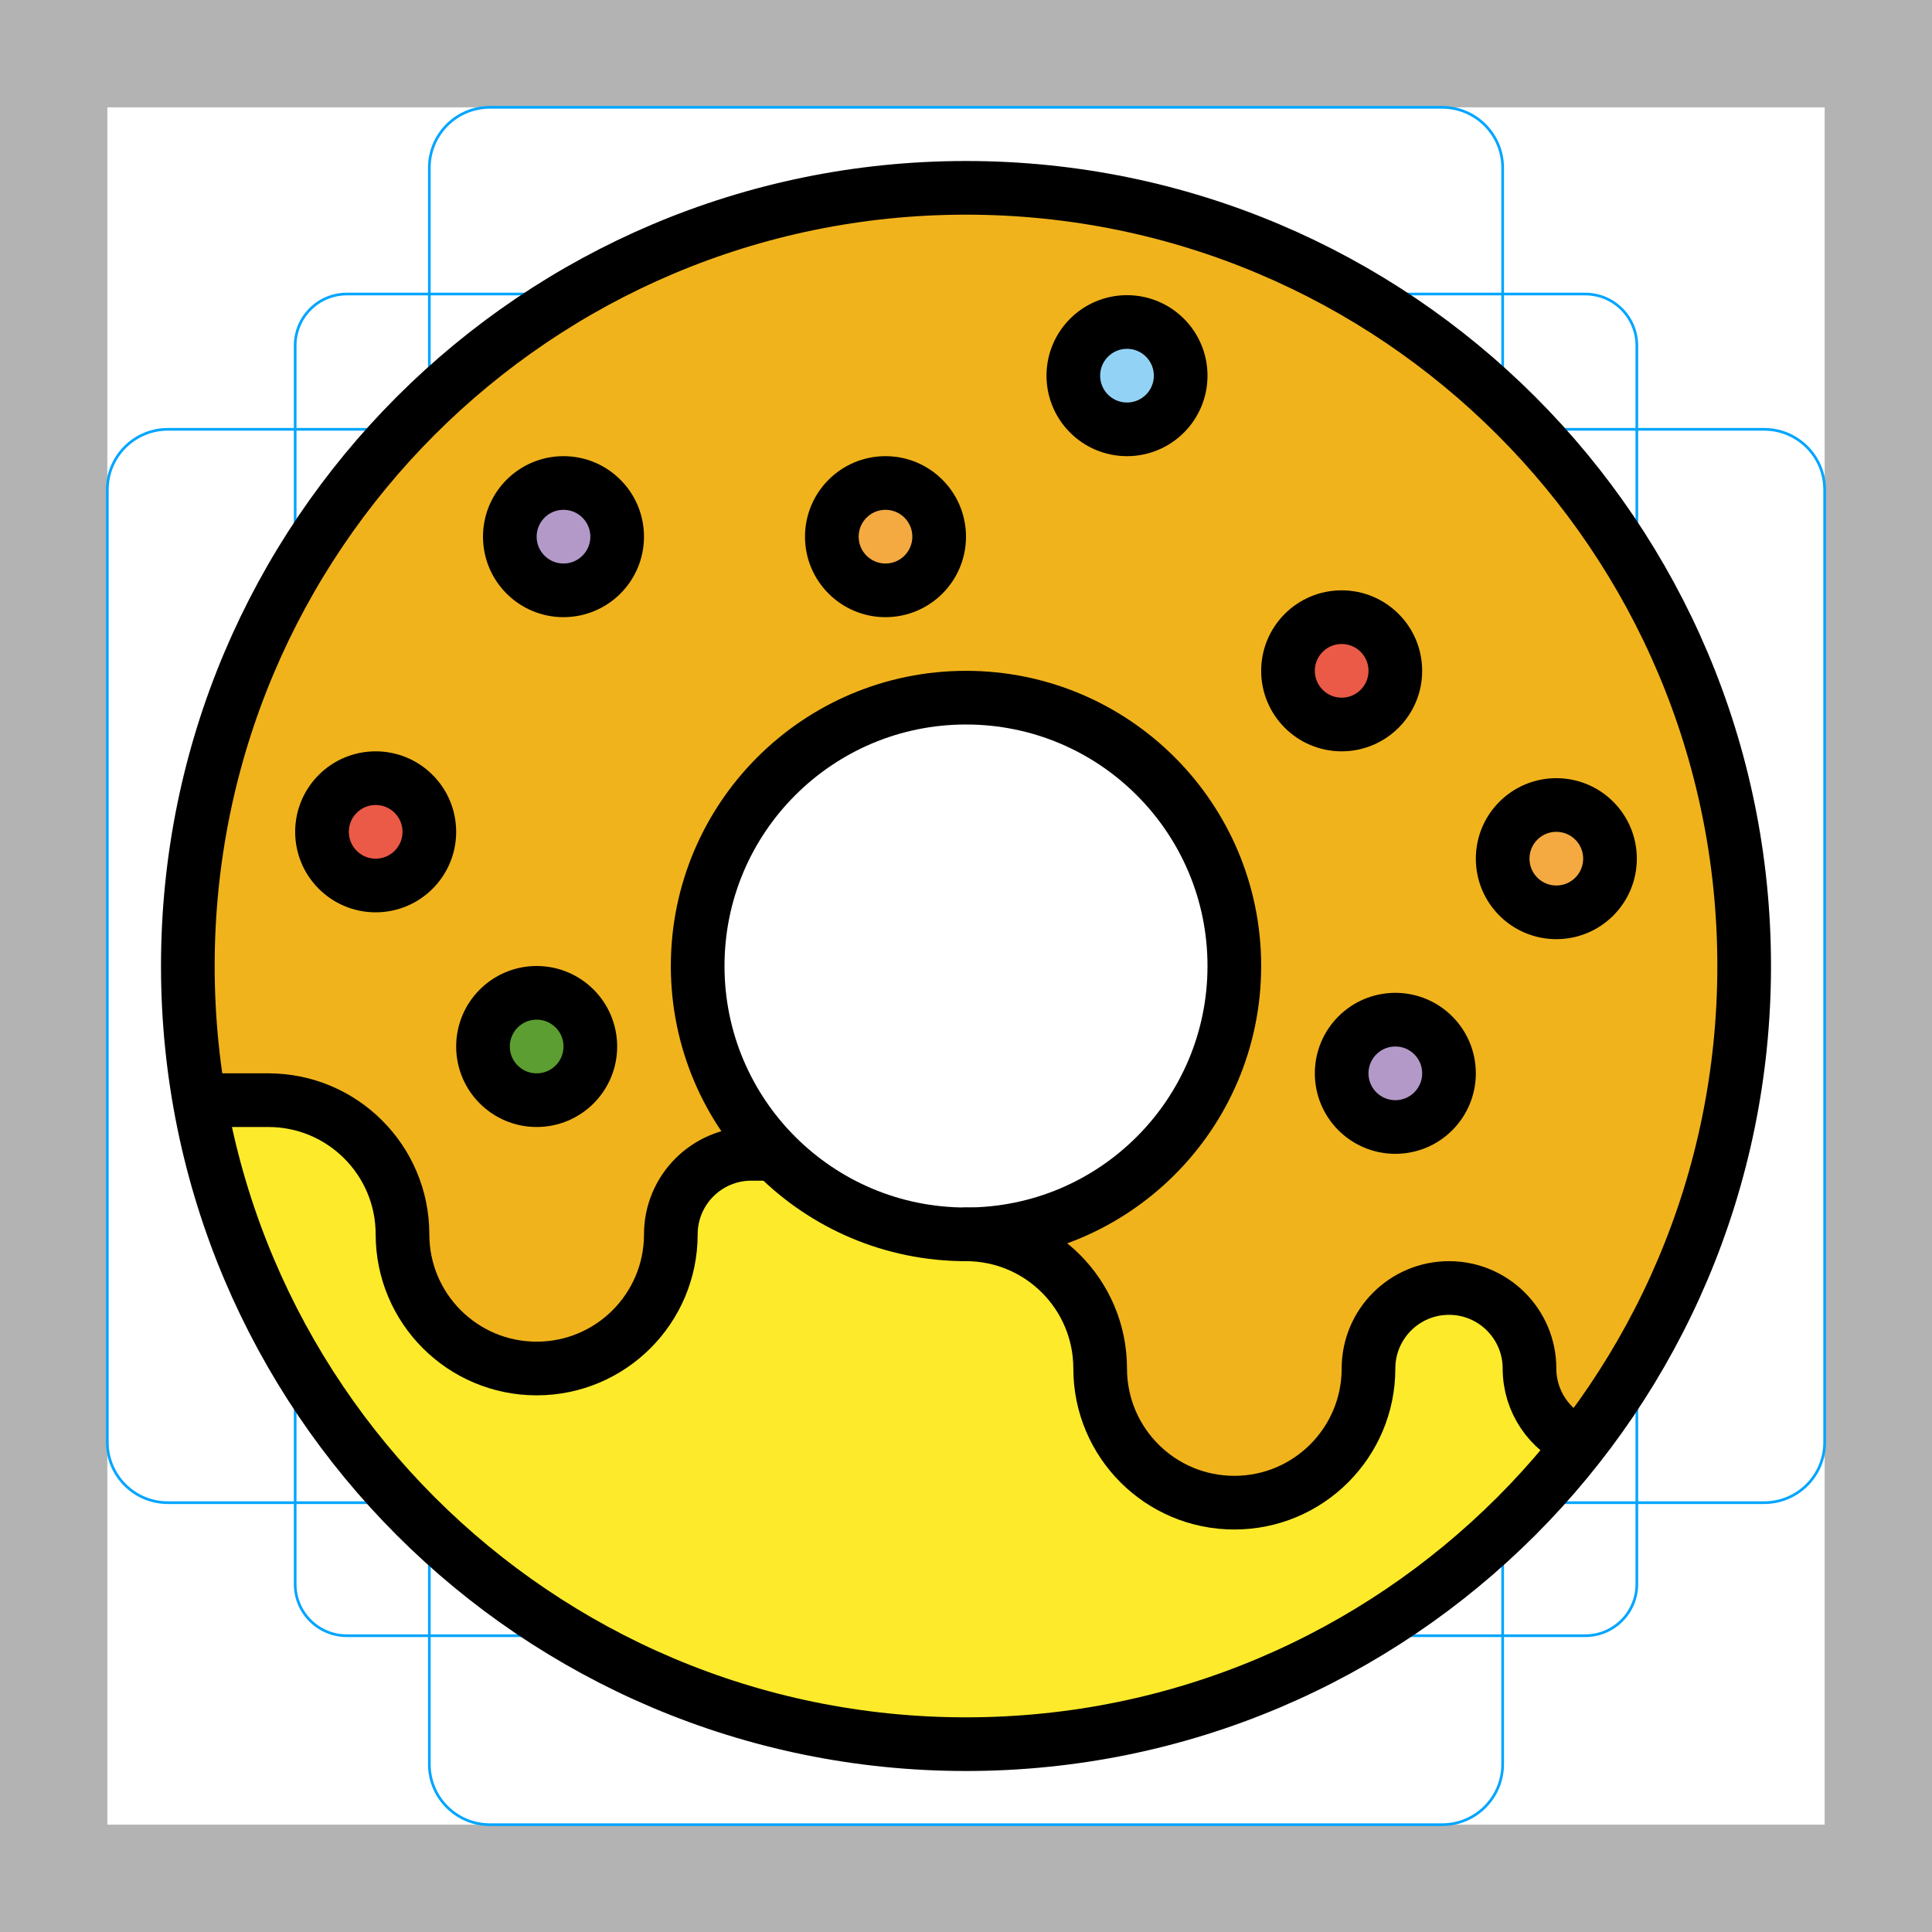
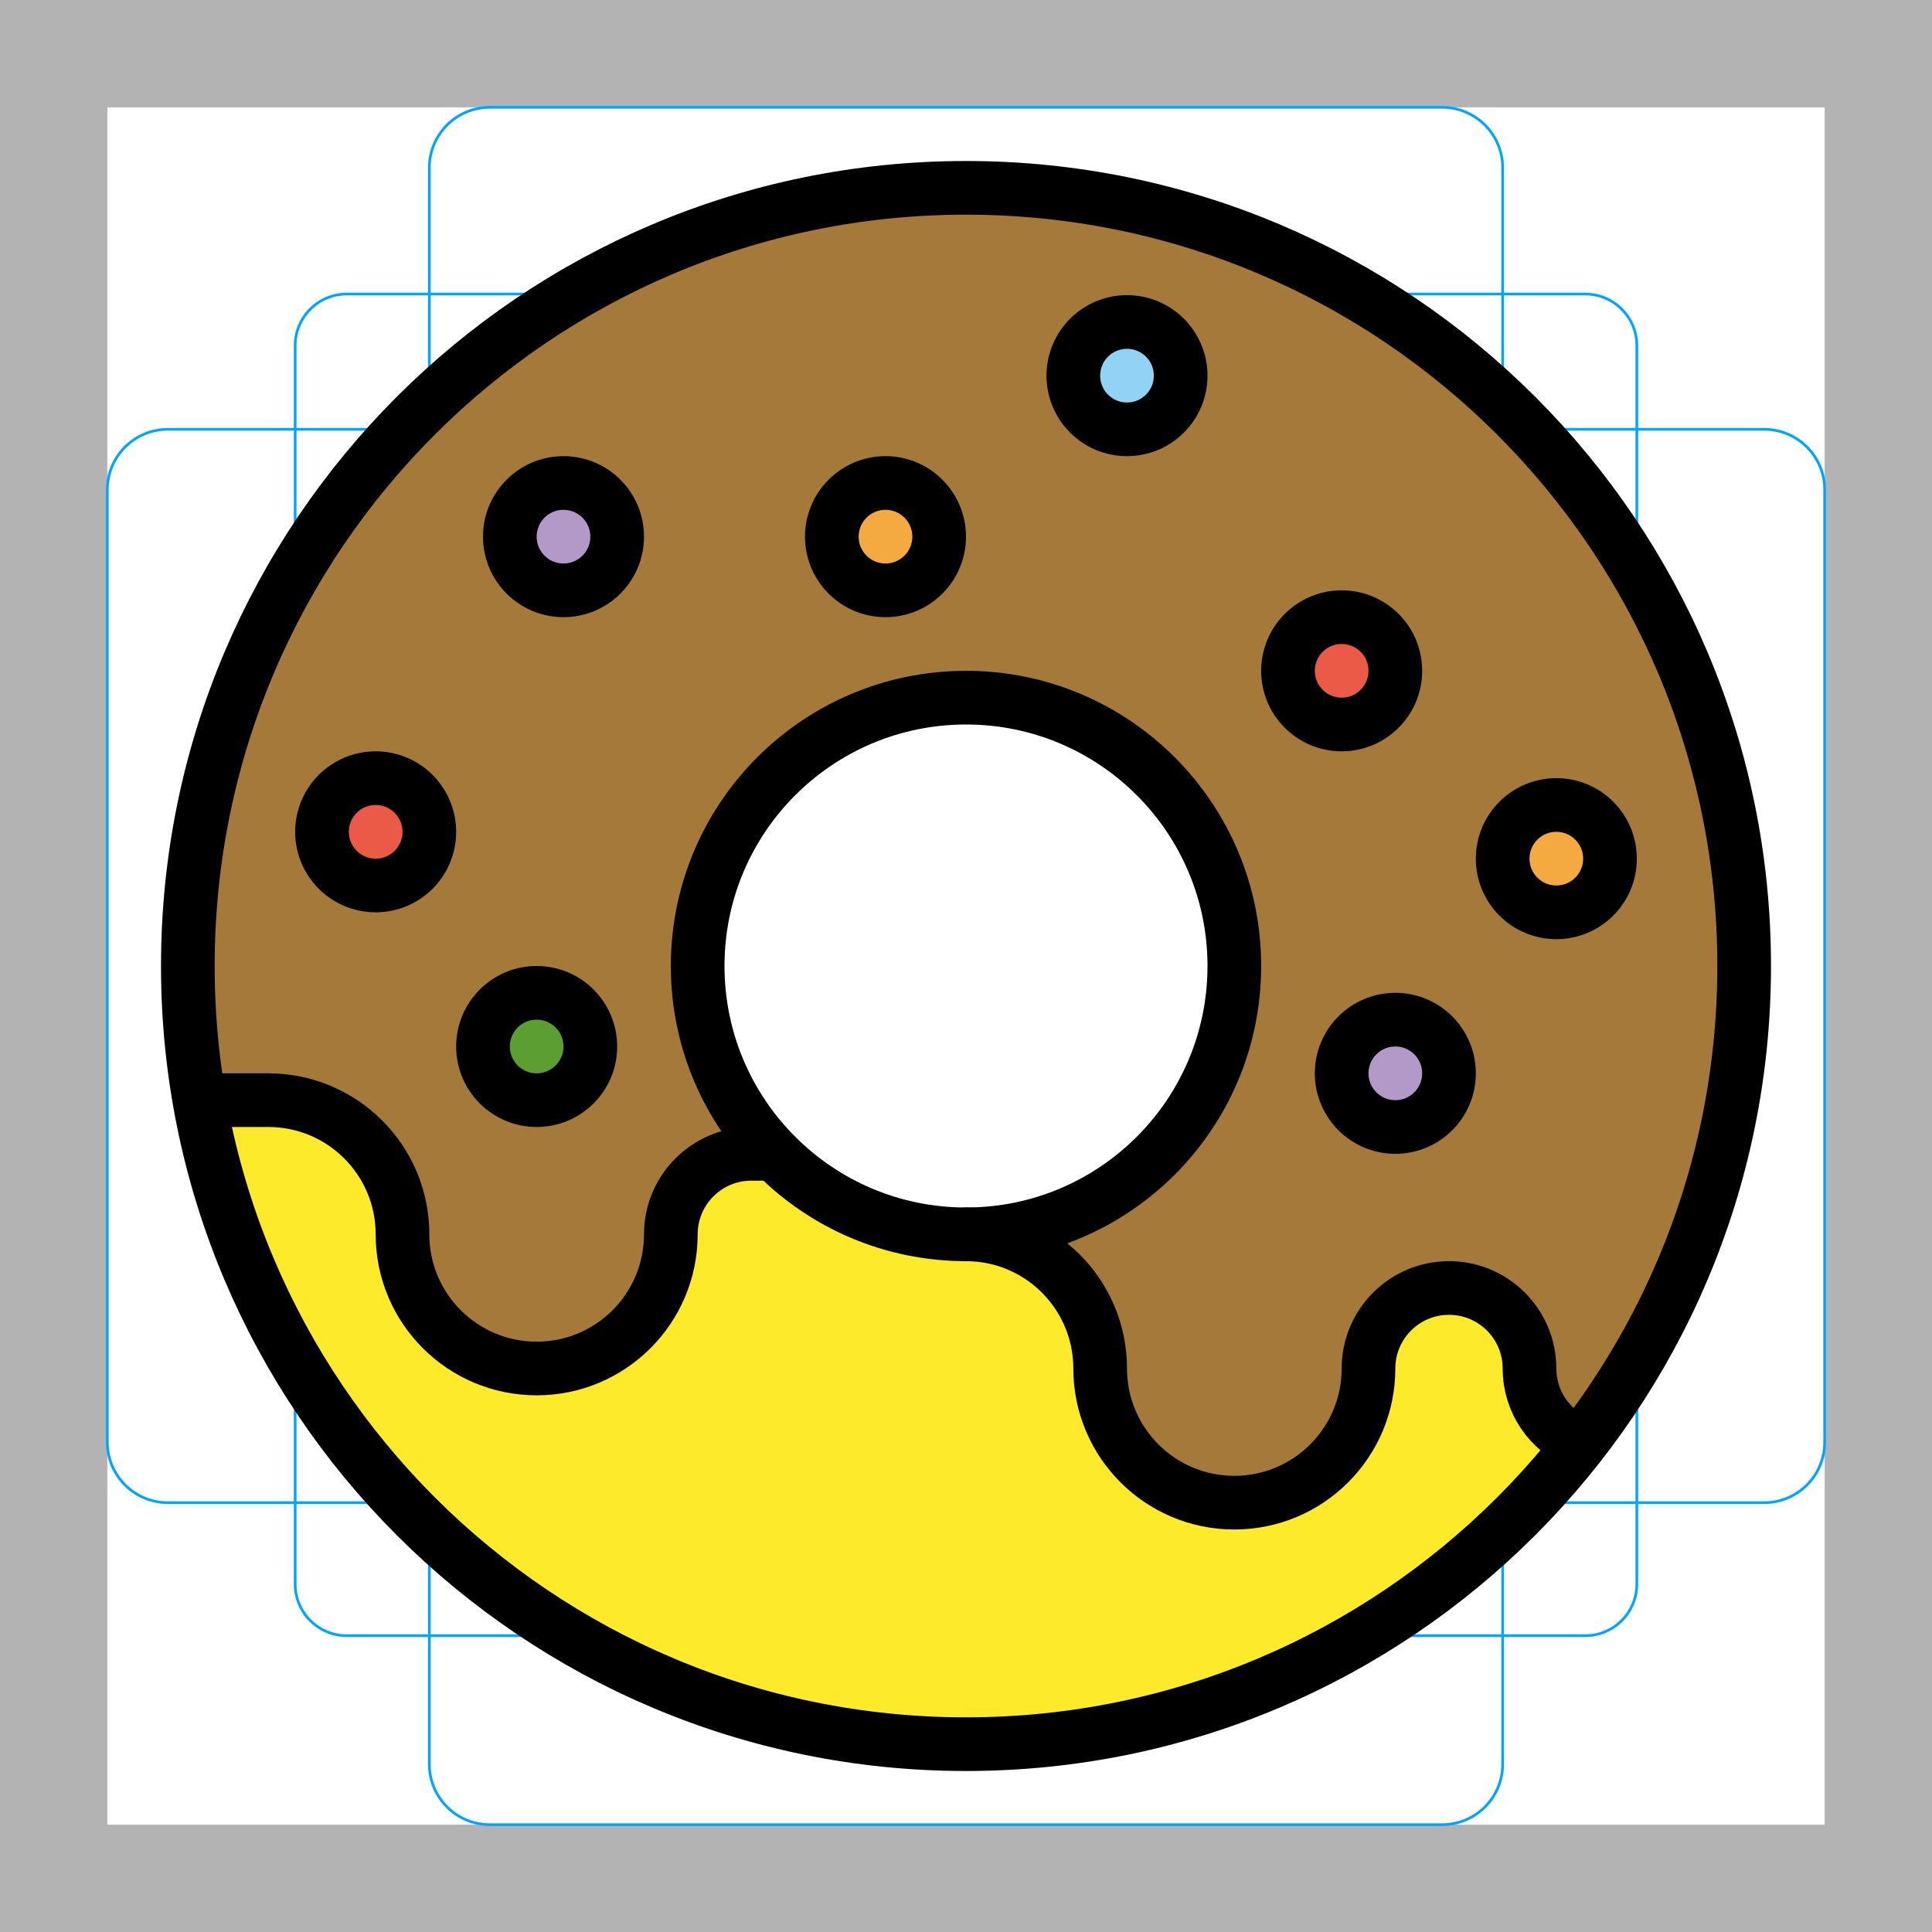
<svg xmlns="http://www.w3.org/2000/svg" id="emoji" viewBox="0 0 72 72">
  <g id="grid">
-     <path fill="#b3b3b3" d="M68,4V68H4V4H68m4-4H0V72H72V0Z" />
-     <path fill="none" stroke="#00a5ff" stroke-miterlimit="10" stroke-width="0.1" d="M12.923,10.958H59.077A1.923,1.923,0,0,1,61,12.881V59.035a1.923,1.923,0,0,1-1.923,1.923H12.923A1.923,1.923,0,0,1,11,59.035V12.881A1.923,1.923,0,0,1,12.923,10.958Z" />
-     <rect x="16" y="4" rx="2.254" width="40" height="64" fill="none" stroke="#00a5ff" stroke-miterlimit="10" stroke-width="0.1" />
-     <rect x="16" y="4" rx="2.254" width="40" height="64" transform="translate(72) rotate(90)" fill="none" stroke="#00a5ff" stroke-miterlimit="10" stroke-width="0.1" />
-     <circle cx="36" cy="36" r="29" fill="none" stroke="#00a5ff" stroke-miterlimit="10" stroke-width="0.1" />
+     <path d="M68,4V68H4V4H68m4-4H0V72H72V0Z" fill="#b3b3b3" />
+     <path d="m12.923 10.958h46.154a1.923 1.923 0 0 1 1.923 1.923v46.154a1.923 1.923 0 0 1-1.923 1.923h-46.154a1.923 1.923 0 0 1-1.923-1.923v-46.154a1.923 1.923 0 0 1 1.923-1.923z" fill="none" stroke="#00a5ff" stroke-miterlimit="10" stroke-width=".1" />
+     <rect x="16" y="4" width="40" height="64" rx="2.254" fill="none" stroke="#00a5ff" stroke-miterlimit="10" stroke-width=".1" />
+     <rect transform="translate(72) rotate(90)" x="16" y="4" width="40" height="64" rx="2.254" fill="none" stroke="#00a5ff" stroke-miterlimit="10" stroke-width=".1" />
+     <circle cx="36" cy="36" r="29" fill="none" stroke="#00a5ff" stroke-miterlimit="10" stroke-width=".1" />
  </g>
  <g id="color">
-     <path fill="#fcea2b" stroke="none" d="M36,7C19.983,7,7,19.984,7,36c0,16.016,12.983,29,29,29s29-12.984,29-29C65,19.984,52.017,7,36,7z M36,46c-5.522,0-10-4.478-10-10s4.478-10,10-10c5.522,0,10,4.478,10,10S41.523,46,36,46z" />
-     <path fill="none" stroke="none" d="M36,46c5.522,0,10-4.478,10-10s-4.478-10-10-10c-5.522,0-10,4.478-10,10 c0,2.727,1.095,5.196,2.865,7h0.479h-0.479C30.68,44.85,33.204,46,36,46z" />
-     <path fill="none" stroke="none" d="M46,36c0-5.522-4.478-10-10-10c-5.522,0-10,4.478-10,10c0,2.727,1.095,5.196,2.865,7 c1.815,1.85,4.339,3,7.135,3C41.523,46,46,41.523,46,36z" />
-     <path fill="#f1b31c" stroke="none" d="M36,7C19.983,7,7,19.984,7,36c0,1.706,0.156,3.375,0.439,5H10c2.761,0,5,2.238,5,5s2.239,5,5,5 c2.761,0,5-2.238,5-5c0-1.656,1.343-3,3-3h0.865C27.095,41.196,26,38.727,26,36c0-5.522,4.478-10,10-10 c5.522,0,10,4.478,10,10s-4.478,10-10,10c2.761,0,5,2.238,5,5s2.239,5,5,5c2.761,0,5-2.238,5-5c0-1.656,1.343-3,3-3 c1.657,0,3,1.344,3,3c0,1.222,0.842,2.321,1.895,2.789C62.717,48.877,65,42.707,65,36C65,19.984,52.017,7,36,7z" />
-     <circle cx="14" cy="31" r="2" fill="#ea5a47" stroke="none" stroke-linecap="round" stroke-linejoin="round" stroke-miterlimit="10" stroke-width="2" />
-     <circle cx="20" cy="39" r="2" fill="#5c9e31" stroke="none" stroke-linecap="round" stroke-linejoin="round" stroke-miterlimit="10" stroke-width="2" />
-     <circle cx="52" cy="40" r="2" fill="#b399c8" stroke="none" stroke-linecap="round" stroke-linejoin="round" stroke-miterlimit="10" stroke-width="2" />
-     <circle cx="58" cy="32" r="2" fill="#f4aa41" stroke="none" stroke-linecap="round" stroke-linejoin="round" stroke-miterlimit="10" stroke-width="2" />
-     <circle cx="50" cy="25" r="2" fill="#ea5a47" stroke="none" stroke-linecap="round" stroke-linejoin="round" stroke-miterlimit="10" stroke-width="2" />
-     <circle cx="42" cy="14" r="2" fill="#92d3f5" stroke="none" stroke-linecap="round" stroke-linejoin="round" stroke-miterlimit="10" stroke-width="2" />
-     <circle cx="33" cy="20" r="2" fill="#f4aa41" stroke="none" stroke-linecap="round" stroke-linejoin="round" stroke-miterlimit="10" stroke-width="2" />
-     <circle cx="21" cy="20" r="2" fill="#b399c8" stroke="none" stroke-linecap="round" stroke-linejoin="round" stroke-miterlimit="10" stroke-width="2" />
+     <path d="m36 7c-16.017 0-29 12.984-29 29 0 16.016 12.983 29 29 29s29-12.984 29-29c0-16.016-12.983-29-29-29zm0 39c-5.522 0-10-4.478-10-10s4.478-10 10-10 10 4.478 10 10-4.478 10-10 10z" fill="#fcea2b" />
+     <path d="m36 46c5.522 0 10-4.478 10-10s-4.478-10-10-10-10 4.478-10 10c0 2.727 1.095 5.196 2.865 7h0.479-0.479c1.815 1.85 4.339 3 7.135 3z" fill="none" />
+     <path d="m46 36c0-5.522-4.478-10-10-10s-10 4.478-10 10c0 2.727 1.095 5.196 2.865 7 1.815 1.85 4.339 3 7.135 3 5.522 0 10-4.478 10-10z" fill="none" />
+     <path d="m36 7c-16.017 0-29 12.984-29 29 0 1.706 0.156 3.375 0.439 5h2.562c2.761 0 5 2.238 5 5s2.239 5 5 5 5-2.238 5-5c0-1.656 1.343-3 3-3h0.865c-1.77-1.804-2.865-4.273-2.865-7 0-5.522 4.478-10 10-10s10 4.478 10 10-4.478 10-10 10c2.761 0 5 2.238 5 5s2.239 5 5 5 5-2.238 5-5c0-1.656 1.343-3 3-3s3 1.344 3 3c0 1.222 0.842 2.321 1.895 2.789 3.822-4.912 6.106-11.082 6.106-17.789 0-16.016-12.983-29-29-29z" fill="#a57939" />
+     <circle cx="14" cy="31" r="2" fill="#ea5a47" stroke-linecap="round" stroke-linejoin="round" stroke-miterlimit="10" stroke-width="2" />
+     <circle cx="20" cy="39" r="2" fill="#5c9e31" stroke-linecap="round" stroke-linejoin="round" stroke-miterlimit="10" stroke-width="2" />
+     <circle cx="52" cy="40" r="2" fill="#b399c8" stroke-linecap="round" stroke-linejoin="round" stroke-miterlimit="10" stroke-width="2" />
+     <circle cx="58" cy="32" r="2" fill="#f4aa41" stroke-linecap="round" stroke-linejoin="round" stroke-miterlimit="10" stroke-width="2" />
+     <circle cx="50" cy="25" r="2" fill="#ea5a47" stroke-linecap="round" stroke-linejoin="round" stroke-miterlimit="10" stroke-width="2" />
+     <circle cx="42" cy="14" r="2" fill="#92d3f5" stroke-linecap="round" stroke-linejoin="round" stroke-miterlimit="10" stroke-width="2" />
+     <circle cx="33" cy="20" r="2" fill="#f4aa41" stroke-linecap="round" stroke-linejoin="round" stroke-miterlimit="10" stroke-width="2" />
+     <circle cx="21" cy="20" r="2" fill="#b399c8" stroke-linecap="round" stroke-linejoin="round" stroke-miterlimit="10" stroke-width="2" />
  </g>
-   <g id="hair" />
-   <g id="skin" />
-   <g id="skin-shadow" />
-   <g id="line">
-     <circle cx="14" cy="31" r="2" fill="none" stroke="#000000" stroke-linecap="round" stroke-linejoin="round" stroke-miterlimit="10" stroke-width="2" />
-     <circle cx="20" cy="39" r="2" fill="none" stroke="#000000" stroke-linecap="round" stroke-linejoin="round" stroke-miterlimit="10" stroke-width="2" />
-     <circle cx="52" cy="40" r="2" fill="none" stroke="#000000" stroke-linecap="round" stroke-linejoin="round" stroke-miterlimit="10" stroke-width="2" />
-     <circle cx="58" cy="32" r="2" fill="none" stroke="#000000" stroke-linecap="round" stroke-linejoin="round" stroke-miterlimit="10" stroke-width="2" />
-     <circle cx="50" cy="25" r="2" fill="none" stroke="#000000" stroke-linecap="round" stroke-linejoin="round" stroke-miterlimit="10" stroke-width="2" />
-     <circle cx="42" cy="14" r="2" fill="none" stroke="#000000" stroke-linecap="round" stroke-linejoin="round" stroke-miterlimit="10" stroke-width="2" />
-     <circle cx="33" cy="20" r="2" fill="none" stroke="#000000" stroke-linecap="round" stroke-linejoin="round" stroke-miterlimit="10" stroke-width="2" />
-     <circle cx="21" cy="20" r="2" fill="none" stroke="#000000" stroke-linecap="round" stroke-linejoin="round" stroke-miterlimit="10" stroke-width="2" />
-     <circle cx="36" cy="36" r="29" fill="none" stroke="#000000" stroke-linecap="round" stroke-linejoin="round" stroke-miterlimit="10" stroke-width="2" />
-     <circle cx="36" cy="36" r="10" fill="none" stroke="#000000" stroke-linecap="round" stroke-linejoin="round" stroke-miterlimit="10" stroke-width="2" />
-     <path fill="none" stroke="#000000" stroke-linecap="round" stroke-linejoin="round" stroke-miterlimit="10" stroke-width="2" d="M8,41h2c2.761,0,5,2.238,5,5s2.239,5,5,5c2.761,0,5-2.238,5-5c0-1.656,1.343-3,3-3h0.667" />
-     <path fill="none" stroke="#000000" stroke-linecap="round" stroke-linejoin="round" stroke-miterlimit="10" stroke-width="2" d="M58.825,53.761C57.752,53.305,57,52.239,57,51c0-1.656-1.343-3-3-3c-1.657,0-3,1.344-3,3c0,2.762-2.239,5-5,5 c-2.761,0-5-2.238-5-5s-2.239-5-5-5" />
+   <g id="line" fill="none" stroke="#000" stroke-linecap="round" stroke-linejoin="round" stroke-miterlimit="10" stroke-width="2">
+     <circle cx="14" cy="31" r="2" />
+     <circle cx="20" cy="39" r="2" />
+     <circle cx="52" cy="40" r="2" />
+     <circle cx="58" cy="32" r="2" />
+     <circle cx="50" cy="25" r="2" />
+     <circle cx="42" cy="14" r="2" />
+     <circle cx="33" cy="20" r="2" />
+     <circle cx="21" cy="20" r="2" />
+     <circle cx="36" cy="36" r="29" />
+     <circle cx="36" cy="36" r="10" />
+     <path d="m8 41h2c2.761 0 5 2.238 5 5s2.239 5 5 5 5-2.238 5-5c0-1.656 1.343-3 3-3h0.667" />
+     <path d="m58.825 53.761c-1.073-0.456-1.825-1.521-1.825-2.761 0-1.656-1.343-3-3-3s-3 1.344-3 3c0 2.762-2.239 5-5 5s-5-2.238-5-5-2.239-5-5-5" />
  </g>
</svg>
